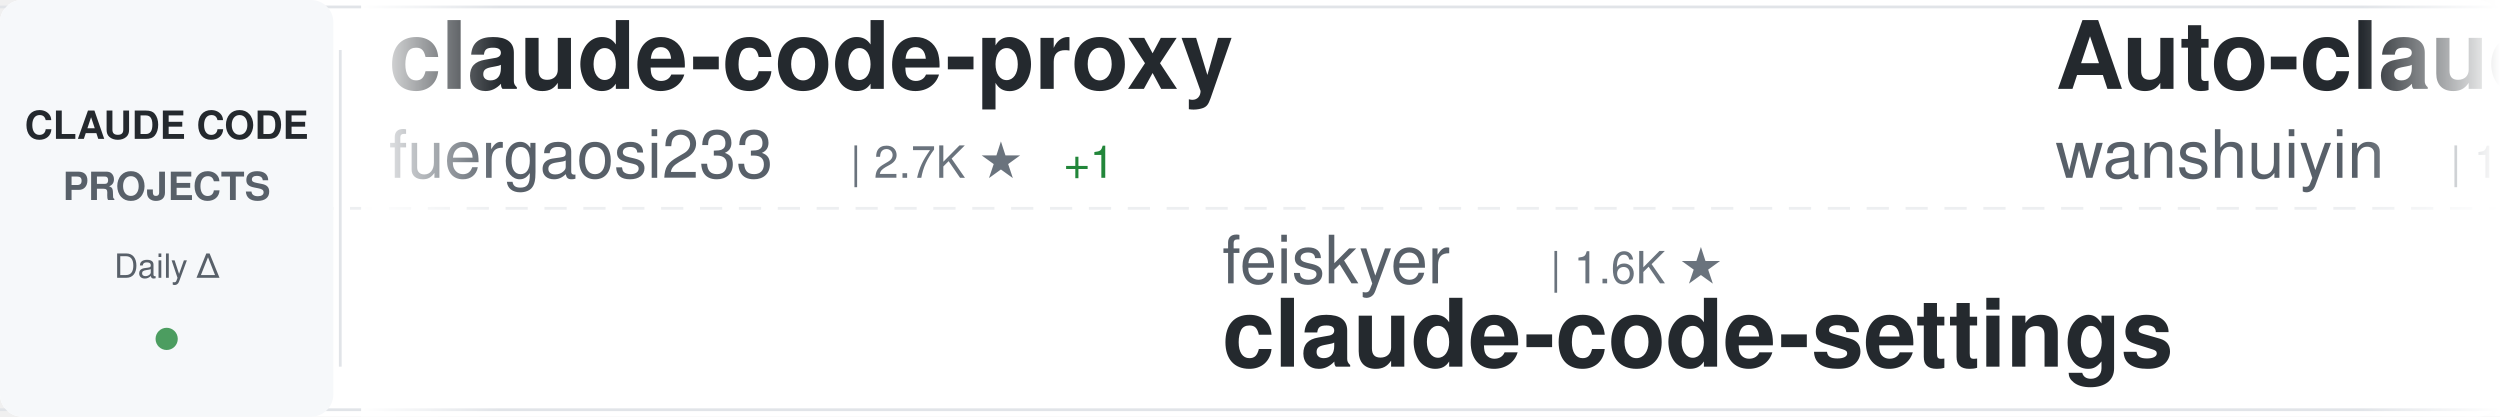
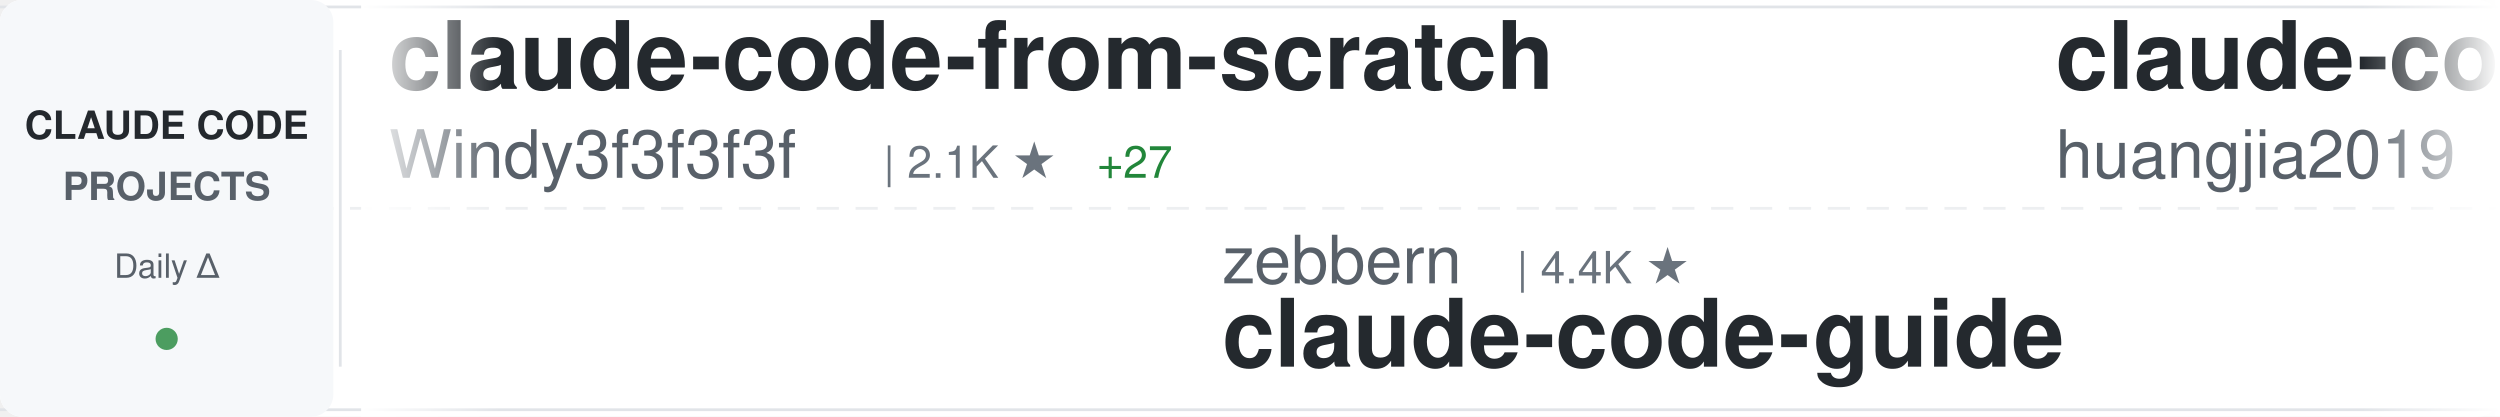
<svg xmlns="http://www.w3.org/2000/svg" width="900" height="150">
  <defs>
    <linearGradient id="awesomeLeftFade" x1="0%" y1="0%" x2="100%" y2="0%">
      <stop offset="0%" style="stop-color:#ffffff;stop-opacity:1" />
      <stop offset="100%" style="stop-color:#ffffff;stop-opacity:0" />
    </linearGradient>
    <linearGradient id="awesomeRightFade" x1="0%" y1="0%" x2="100%" y2="0%">
      <stop offset="0%" style="stop-color:#ffffff;stop-opacity:0" />
      <stop offset="100%" style="stop-color:#ffffff;stop-opacity:1" />
    </linearGradient>
  </defs>
  <rect width="900" height="150" fill="#ffffff" rx="8" />
  <rect x="0" y="2" width="900" height="1" fill="#e1e4e8" />
  <rect x="0" y="147" width="900" height="1" fill="#e1e4e8" />
  <line x1="0" y1="75" x2="900" y2="75" stroke="#e1e4e8" stroke-width="1" stroke-dasharray="8 6" opacity="0.6" />
  <rect x="0" y="0" width="120" height="150" fill="#f6f8fa" rx="8" />
  <text x="60" y="50" font-family="-apple-system, BlinkMacSystemFont, 'Segoe UI', Helvetica, Arial, sans-serif" font-size="14" font-weight="600" fill="#24292e" text-anchor="middle">CLAUDE CODE</text>
  <text x="60" y="72" font-family="-apple-system, BlinkMacSystemFont, 'Segoe UI', Helvetica, Arial, sans-serif" font-size="14" font-weight="600" fill="#586069" text-anchor="middle">PROJECTS</text>
  <text x="60" y="100" font-family="-apple-system, BlinkMacSystemFont, 'Segoe UI', Helvetica, Arial, sans-serif" font-size="12" font-weight="500" fill="#586069" text-anchor="middle">Daily Δ</text>
  <circle cx="60" cy="122" r="4" fill="#22863a" opacity="0.8" />
  <rect x="122" y="18" width="1" height="114" fill="#e1e4e8" />
  <clipPath id="awesomeTickerClip">
    <rect x="130" y="0" width="770" height="150" />
  </clipPath>
  <g clip-path="url(#awesomeTickerClip)">
    <g id="awesomeTickerItems">
      <animateTransform attributeName="transform" attributeType="XML" type="translate" from="0 0" to="-3000 0" dur="54s" repeatCount="indefinite" />
      <g transform="translate(0, 0)">
-         <text x="140" y="32" font-family="-apple-system, BlinkMacSystemFont, 'Segoe UI', Helvetica, Arial, sans-serif" font-size="34" font-weight="600" fill="#24292e">claude-code-proxy</text>
-         <text x="140" y="64" font-family="-apple-system, BlinkMacSystemFont, 'Segoe UI', Helvetica, Arial, sans-serif" font-size="24" font-weight="400" fill="#586069">fuergaosi233</text>
-         <text x="306" y="64" font-family="-apple-system, BlinkMacSystemFont, 'Segoe UI', Helvetica, Arial, sans-serif" font-size="16" font-weight="500" fill="#6a737d">| 2.7K ★</text>
+         <text x="140" y="32" font-family="-apple-system, BlinkMacSystemFont, 'Segoe UI', Helvetica, Arial, sans-serif" font-size="34" font-weight="600" fill="#24292e">claude-code-from-scratch</text>
+         <text x="140" y="64" font-family="-apple-system, BlinkMacSystemFont, 'Segoe UI', Helvetica, Arial, sans-serif" font-size="24" font-weight="400" fill="#586069">Windy3f3f3f3f</text>
+         <text x="318" y="64" font-family="-apple-system, BlinkMacSystemFont, 'Segoe UI', Helvetica, Arial, sans-serif" font-size="16" font-weight="500" fill="#6a737d">| 2.1K ★</text>
+         <text x="395" y="64" font-family="-apple-system, BlinkMacSystemFont, 'Segoe UI', Helvetica, Arial, sans-serif" font-size="16" font-weight="500" fill="#22863a"> +27</text>
+       </g>
+       <g transform="translate(300, 0)">
+         <text x="140" y="102" font-family="-apple-system, BlinkMacSystemFont, 'Segoe UI', Helvetica, Arial, sans-serif" font-size="24" font-weight="400" fill="#586069">zebbern</text>
+         <text x="246" y="102" font-family="-apple-system, BlinkMacSystemFont, 'Segoe UI', Helvetica, Arial, sans-serif" font-size="16" font-weight="500" fill="#6a737d">| 4.4K ★</text>
+         <text x="140" y="132" font-family="-apple-system, BlinkMacSystemFont, 'Segoe UI', Helvetica, Arial, sans-serif" font-size="34" font-weight="600" fill="#24292e">claude-code-guide</text>
+       </g>
+       <g transform="translate(600, 0)">
+         <text x="140" y="32" font-family="-apple-system, BlinkMacSystemFont, 'Segoe UI', Helvetica, Arial, sans-serif" font-size="34" font-weight="600" fill="#24292e">claude-code-engineering</text>
+         <text x="140" y="64" font-family="-apple-system, BlinkMacSystemFont, 'Segoe UI', Helvetica, Arial, sans-serif" font-size="24" font-weight="400" fill="#586069">huangjia2019</text>
+         <text x="306" y="64" font-family="-apple-system, BlinkMacSystemFont, 'Segoe UI', Helvetica, Arial, sans-serif" font-size="16" font-weight="500" fill="#6a737d">| 935 ★</text>
+         <text x="374" y="64" font-family="-apple-system, BlinkMacSystemFont, 'Segoe UI', Helvetica, Arial, sans-serif" font-size="16" font-weight="500" fill="#22863a"> +5</text>
+       </g>
+       <g transform="translate(900, 0)">
+         <text x="140" y="102" font-family="-apple-system, BlinkMacSystemFont, 'Segoe UI', Helvetica, Arial, sans-serif" font-size="24" font-weight="400" fill="#586069">777genius</text>
+         <text x="270" y="102" font-family="-apple-system, BlinkMacSystemFont, 'Segoe UI', Helvetica, Arial, sans-serif" font-size="16" font-weight="500" fill="#6a737d">| 918 ★</text>
+         <text x="140" y="132" font-family="-apple-system, BlinkMacSystemFont, 'Segoe UI', Helvetica, Arial, sans-serif" font-size="34" font-weight="600" fill="#24292e">claude-code-source-code</text>
+       </g>
+       <g transform="translate(1200, 0)">
+         <text x="140" y="32" font-family="-apple-system, BlinkMacSystemFont, 'Segoe UI', Helvetica, Arial, sans-serif" font-size="34" font-weight="600" fill="#24292e">Claude-Code</text>
+         <text x="140" y="64" font-family="-apple-system, BlinkMacSystemFont, 'Segoe UI', Helvetica, Arial, sans-serif" font-size="24" font-weight="400" fill="#586069">pengchengneo</text>
+         <text x="306" y="64" font-family="-apple-system, BlinkMacSystemFont, 'Segoe UI', Helvetica, Arial, sans-serif" font-size="16" font-weight="500" fill="#6a737d">| 1.6K ★</text>
        <text x="383" y="64" font-family="-apple-system, BlinkMacSystemFont, 'Segoe UI', Helvetica, Arial, sans-serif" font-size="16" font-weight="500" fill="#22863a"> +1</text>
      </g>
-       <g transform="translate(300, 0)">
-         <text x="140" y="102" font-family="-apple-system, BlinkMacSystemFont, 'Segoe UI', Helvetica, Arial, sans-serif" font-size="24" font-weight="400" fill="#586069">feiskyer</text>
-         <text x="258" y="102" font-family="-apple-system, BlinkMacSystemFont, 'Segoe UI', Helvetica, Arial, sans-serif" font-size="16" font-weight="500" fill="#6a737d">| 1.6K ★</text>
-         <text x="140" y="132" font-family="-apple-system, BlinkMacSystemFont, 'Segoe UI', Helvetica, Arial, sans-serif" font-size="34" font-weight="600" fill="#24292e">claude-code-settings</text>
-       </g>
-       <g transform="translate(600, 0)">
-         <text x="140" y="32" font-family="-apple-system, BlinkMacSystemFont, 'Segoe UI', Helvetica, Arial, sans-serif" font-size="34" font-weight="600" fill="#24292e">Auto-claude-code-researc...</text>
-         <text x="140" y="64" font-family="-apple-system, BlinkMacSystemFont, 'Segoe UI', Helvetica, Arial, sans-serif" font-size="24" font-weight="400" fill="#586069">wanshuiyin</text>
-         <text x="282" y="64" font-family="-apple-system, BlinkMacSystemFont, 'Segoe UI', Helvetica, Arial, sans-serif" font-size="16" font-weight="500" fill="#6a737d">| 13.0K ★</text>
-         <text x="368" y="64" font-family="-apple-system, BlinkMacSystemFont, 'Segoe UI', Helvetica, Arial, sans-serif" font-size="16" font-weight="500" fill="#22863a"> +31</text>
-       </g>
-       <g transform="translate(900, 0)">
-         <text x="140" y="102" font-family="-apple-system, BlinkMacSystemFont, 'Segoe UI', Helvetica, Arial, sans-serif" font-size="24" font-weight="400" fill="#586069">ChrisWiles</text>
-         <text x="282" y="102" font-family="-apple-system, BlinkMacSystemFont, 'Segoe UI', Helvetica, Arial, sans-serif" font-size="16" font-weight="500" fill="#6a737d">| 6.0K ★</text>
-         <text x="359" y="102" font-family="-apple-system, BlinkMacSystemFont, 'Segoe UI', Helvetica, Arial, sans-serif" font-size="16" font-weight="500" fill="#22863a"> +2</text>
-         <text x="140" y="132" font-family="-apple-system, BlinkMacSystemFont, 'Segoe UI', Helvetica, Arial, sans-serif" font-size="34" font-weight="600" fill="#24292e">claude-code-showcase</text>
-       </g>
-       <g transform="translate(1200, 0)">
-         <text x="140" y="32" font-family="-apple-system, BlinkMacSystemFont, 'Segoe UI', Helvetica, Arial, sans-serif" font-size="34" font-weight="600" fill="#24292e">claude-code-source</text>
-         <text x="140" y="64" font-family="-apple-system, BlinkMacSystemFont, 'Segoe UI', Helvetica, Arial, sans-serif" font-size="24" font-weight="400" fill="#586069">AprilNEA</text>
-         <text x="258" y="64" font-family="-apple-system, BlinkMacSystemFont, 'Segoe UI', Helvetica, Arial, sans-serif" font-size="16" font-weight="500" fill="#6a737d">| 387 ★</text>
-       </g>
      <g transform="translate(1500, 0)">
-         <text x="140" y="102" font-family="-apple-system, BlinkMacSystemFont, 'Segoe UI', Helvetica, Arial, sans-serif" font-size="24" font-weight="400" fill="#586069">diet103</text>
-         <text x="246" y="102" font-family="-apple-system, BlinkMacSystemFont, 'Segoe UI', Helvetica, Arial, sans-serif" font-size="16" font-weight="500" fill="#6a737d">| 9.7K ★</text>
-         <text x="323" y="102" font-family="-apple-system, BlinkMacSystemFont, 'Segoe UI', Helvetica, Arial, sans-serif" font-size="16" font-weight="500" fill="#22863a"> +2</text>
-         <text x="140" y="132" font-family="-apple-system, BlinkMacSystemFont, 'Segoe UI', Helvetica, Arial, sans-serif" font-size="34" font-weight="600" fill="#24292e">claude-code-infrastructu...</text>
+         <text x="140" y="102" font-family="-apple-system, BlinkMacSystemFont, 'Segoe UI', Helvetica, Arial, sans-serif" font-size="24" font-weight="400" fill="#586069">andrew-kramer-inno</text>
+         <text x="378" y="102" font-family="-apple-system, BlinkMacSystemFont, 'Segoe UI', Helvetica, Arial, sans-serif" font-size="16" font-weight="500" fill="#6a737d">| 593 ★</text>
+         <text x="140" y="132" font-family="-apple-system, BlinkMacSystemFont, 'Segoe UI', Helvetica, Arial, sans-serif" font-size="34" font-weight="600" fill="#24292e">claude-code-source-build</text>
      </g>
      <g transform="translate(1800, 0)">
-         <text x="140" y="32" font-family="-apple-system, BlinkMacSystemFont, 'Segoe UI', Helvetica, Arial, sans-serif" font-size="34" font-weight="600" fill="#24292e">claude-code-book</text>
-         <text x="140" y="64" font-family="-apple-system, BlinkMacSystemFont, 'Segoe UI', Helvetica, Arial, sans-serif" font-size="24" font-weight="400" fill="#586069">lintsinghua</text>
-         <text x="294" y="64" font-family="-apple-system, BlinkMacSystemFont, 'Segoe UI', Helvetica, Arial, sans-serif" font-size="16" font-weight="500" fill="#6a737d">| 3.9K ★</text>
-         <text x="371" y="64" font-family="-apple-system, BlinkMacSystemFont, 'Segoe UI', Helvetica, Arial, sans-serif" font-size="16" font-weight="500" fill="#22863a"> +6</text>
+         <text x="140" y="32" font-family="-apple-system, BlinkMacSystemFont, 'Segoe UI', Helvetica, Arial, sans-serif" font-size="34" font-weight="600" fill="#24292e">claude-code-best-practic...</text>
+         <text x="140" y="64" font-family="-apple-system, BlinkMacSystemFont, 'Segoe UI', Helvetica, Arial, sans-serif" font-size="24" font-weight="400" fill="#586069">shanraisshan</text>
+         <text x="306" y="64" font-family="-apple-system, BlinkMacSystemFont, 'Segoe UI', Helvetica, Arial, sans-serif" font-size="16" font-weight="500" fill="#6a737d">| 62.0K ★</text>
+         <text x="392" y="64" font-family="-apple-system, BlinkMacSystemFont, 'Segoe UI', Helvetica, Arial, sans-serif" font-size="16" font-weight="500" fill="#22863a"> +63</text>
      </g>
      <g transform="translate(2100, 0)">
-         <text x="140" y="102" font-family="-apple-system, BlinkMacSystemFont, 'Segoe UI', Helvetica, Arial, sans-serif" font-size="24" font-weight="400" fill="#586069">anthropics</text>
-         <text x="282" y="102" font-family="-apple-system, BlinkMacSystemFont, 'Segoe UI', Helvetica, Arial, sans-serif" font-size="16" font-weight="500" fill="#6a737d">| 896 ★</text>
-         <text x="350" y="102" font-family="-apple-system, BlinkMacSystemFont, 'Segoe UI', Helvetica, Arial, sans-serif" font-size="16" font-weight="500" fill="#22863a"> +2</text>
-         <text x="140" y="132" font-family="-apple-system, BlinkMacSystemFont, 'Segoe UI', Helvetica, Arial, sans-serif" font-size="34" font-weight="600" fill="#24292e">claude-code-base-action</text>
+         <text x="140" y="102" font-family="-apple-system, BlinkMacSystemFont, 'Segoe UI', Helvetica, Arial, sans-serif" font-size="24" font-weight="400" fill="#586069">digitalsamba</text>
+         <text x="306" y="102" font-family="-apple-system, BlinkMacSystemFont, 'Segoe UI', Helvetica, Arial, sans-serif" font-size="16" font-weight="500" fill="#6a737d">| 1.7K ★</text>
+         <text x="383" y="102" font-family="-apple-system, BlinkMacSystemFont, 'Segoe UI', Helvetica, Arial, sans-serif" font-size="16" font-weight="500" fill="#22863a"> +4</text>
+         <text x="140" y="132" font-family="-apple-system, BlinkMacSystemFont, 'Segoe UI', Helvetica, Arial, sans-serif" font-size="34" font-weight="600" fill="#24292e">claude-code-video-toolki...</text>
      </g>
      <g transform="translate(2400, 0)">
-         <text x="140" y="32" font-family="-apple-system, BlinkMacSystemFont, 'Segoe UI', Helvetica, Arial, sans-serif" font-size="34" font-weight="600" fill="#24292e">claude-code-local</text>
-         <text x="140" y="64" font-family="-apple-system, BlinkMacSystemFont, 'Segoe UI', Helvetica, Arial, sans-serif" font-size="24" font-weight="400" fill="#586069">nicedreamzapp</text>
-         <text x="318" y="64" font-family="-apple-system, BlinkMacSystemFont, 'Segoe UI', Helvetica, Arial, sans-serif" font-size="16" font-weight="500" fill="#6a737d">| 2.9K ★</text>
-         <text x="395" y="64" font-family="-apple-system, BlinkMacSystemFont, 'Segoe UI', Helvetica, Arial, sans-serif" font-size="16" font-weight="500" fill="#22863a"> +2</text>
+         <text x="140" y="32" font-family="-apple-system, BlinkMacSystemFont, 'Segoe UI', Helvetica, Arial, sans-serif" font-size="34" font-weight="600" fill="#24292e">claude-code-webui</text>
+         <text x="140" y="64" font-family="-apple-system, BlinkMacSystemFont, 'Segoe UI', Helvetica, Arial, sans-serif" font-size="24" font-weight="400" fill="#586069">sugyan</text>
+         <text x="234" y="64" font-family="-apple-system, BlinkMacSystemFont, 'Segoe UI', Helvetica, Arial, sans-serif" font-size="16" font-weight="500" fill="#6a737d">| 1.1K ★</text>
      </g>
      <g transform="translate(2700, 0)">
-         <text x="140" y="102" font-family="-apple-system, BlinkMacSystemFont, 'Segoe UI', Helvetica, Arial, sans-serif" font-size="24" font-weight="400" fill="#586069">KPR111</text>
-         <text x="234" y="102" font-family="-apple-system, BlinkMacSystemFont, 'Segoe UI', Helvetica, Arial, sans-serif" font-size="16" font-weight="500" fill="#6a737d">| 18 ★</text>
-         <text x="140" y="132" font-family="-apple-system, BlinkMacSystemFont, 'Segoe UI', Helvetica, Arial, sans-serif" font-size="34" font-weight="600" fill="#24292e">Claude-Code</text>
+         <text x="140" y="102" font-family="-apple-system, BlinkMacSystemFont, 'Segoe UI', Helvetica, Arial, sans-serif" font-size="24" font-weight="400" fill="#586069">VILA-Lab</text>
+         <text x="258" y="102" font-family="-apple-system, BlinkMacSystemFont, 'Segoe UI', Helvetica, Arial, sans-serif" font-size="16" font-weight="500" fill="#6a737d">| 1.8K ★</text>
+         <text x="335" y="102" font-family="-apple-system, BlinkMacSystemFont, 'Segoe UI', Helvetica, Arial, sans-serif" font-size="16" font-weight="500" fill="#22863a"> +2</text>
+         <text x="140" y="132" font-family="-apple-system, BlinkMacSystemFont, 'Segoe UI', Helvetica, Arial, sans-serif" font-size="34" font-weight="600" fill="#24292e">Dive-into-Claude-Code</text>
      </g>
      <g transform="translate(3000, 0)">
-         <text x="140" y="32" font-family="-apple-system, BlinkMacSystemFont, 'Segoe UI', Helvetica, Arial, sans-serif" font-size="34" font-weight="600" fill="#24292e">claude-code-proxy</text>
-         <text x="140" y="64" font-family="-apple-system, BlinkMacSystemFont, 'Segoe UI', Helvetica, Arial, sans-serif" font-size="24" font-weight="400" fill="#586069">fuergaosi233</text>
-         <text x="306" y="64" font-family="-apple-system, BlinkMacSystemFont, 'Segoe UI', Helvetica, Arial, sans-serif" font-size="16" font-weight="500" fill="#6a737d">| 2.7K ★</text>
-         <text x="383" y="64" font-family="-apple-system, BlinkMacSystemFont, 'Segoe UI', Helvetica, Arial, sans-serif" font-size="16" font-weight="500" fill="#22863a"> +1</text>
+         <text x="140" y="32" font-family="-apple-system, BlinkMacSystemFont, 'Segoe UI', Helvetica, Arial, sans-serif" font-size="34" font-weight="600" fill="#24292e">claude-code-from-scratch</text>
+         <text x="140" y="64" font-family="-apple-system, BlinkMacSystemFont, 'Segoe UI', Helvetica, Arial, sans-serif" font-size="24" font-weight="400" fill="#586069">Windy3f3f3f3f</text>
+         <text x="318" y="64" font-family="-apple-system, BlinkMacSystemFont, 'Segoe UI', Helvetica, Arial, sans-serif" font-size="16" font-weight="500" fill="#6a737d">| 2.1K ★</text>
+         <text x="395" y="64" font-family="-apple-system, BlinkMacSystemFont, 'Segoe UI', Helvetica, Arial, sans-serif" font-size="16" font-weight="500" fill="#22863a"> +27</text>
      </g>
      <g transform="translate(3300, 0)">
-         <text x="140" y="102" font-family="-apple-system, BlinkMacSystemFont, 'Segoe UI', Helvetica, Arial, sans-serif" font-size="24" font-weight="400" fill="#586069">feiskyer</text>
-         <text x="258" y="102" font-family="-apple-system, BlinkMacSystemFont, 'Segoe UI', Helvetica, Arial, sans-serif" font-size="16" font-weight="500" fill="#6a737d">| 1.6K ★</text>
-         <text x="140" y="132" font-family="-apple-system, BlinkMacSystemFont, 'Segoe UI', Helvetica, Arial, sans-serif" font-size="34" font-weight="600" fill="#24292e">claude-code-settings</text>
+         <text x="140" y="102" font-family="-apple-system, BlinkMacSystemFont, 'Segoe UI', Helvetica, Arial, sans-serif" font-size="24" font-weight="400" fill="#586069">zebbern</text>
+         <text x="246" y="102" font-family="-apple-system, BlinkMacSystemFont, 'Segoe UI', Helvetica, Arial, sans-serif" font-size="16" font-weight="500" fill="#6a737d">| 4.4K ★</text>
+         <text x="140" y="132" font-family="-apple-system, BlinkMacSystemFont, 'Segoe UI', Helvetica, Arial, sans-serif" font-size="34" font-weight="600" fill="#24292e">claude-code-guide</text>
      </g>
      <g transform="translate(3600, 0)">
-         <text x="140" y="32" font-family="-apple-system, BlinkMacSystemFont, 'Segoe UI', Helvetica, Arial, sans-serif" font-size="34" font-weight="600" fill="#24292e">Auto-claude-code-researc...</text>
-         <text x="140" y="64" font-family="-apple-system, BlinkMacSystemFont, 'Segoe UI', Helvetica, Arial, sans-serif" font-size="24" font-weight="400" fill="#586069">wanshuiyin</text>
-         <text x="282" y="64" font-family="-apple-system, BlinkMacSystemFont, 'Segoe UI', Helvetica, Arial, sans-serif" font-size="16" font-weight="500" fill="#6a737d">| 13.0K ★</text>
-         <text x="368" y="64" font-family="-apple-system, BlinkMacSystemFont, 'Segoe UI', Helvetica, Arial, sans-serif" font-size="16" font-weight="500" fill="#22863a"> +31</text>
+         <text x="140" y="32" font-family="-apple-system, BlinkMacSystemFont, 'Segoe UI', Helvetica, Arial, sans-serif" font-size="34" font-weight="600" fill="#24292e">claude-code-engineering</text>
+         <text x="140" y="64" font-family="-apple-system, BlinkMacSystemFont, 'Segoe UI', Helvetica, Arial, sans-serif" font-size="24" font-weight="400" fill="#586069">huangjia2019</text>
+         <text x="306" y="64" font-family="-apple-system, BlinkMacSystemFont, 'Segoe UI', Helvetica, Arial, sans-serif" font-size="16" font-weight="500" fill="#6a737d">| 935 ★</text>
+         <text x="374" y="64" font-family="-apple-system, BlinkMacSystemFont, 'Segoe UI', Helvetica, Arial, sans-serif" font-size="16" font-weight="500" fill="#22863a"> +5</text>
      </g>
      <g transform="translate(3900, 0)">
-         <text x="140" y="102" font-family="-apple-system, BlinkMacSystemFont, 'Segoe UI', Helvetica, Arial, sans-serif" font-size="24" font-weight="400" fill="#586069">ChrisWiles</text>
-         <text x="282" y="102" font-family="-apple-system, BlinkMacSystemFont, 'Segoe UI', Helvetica, Arial, sans-serif" font-size="16" font-weight="500" fill="#6a737d">| 6.0K ★</text>
-         <text x="359" y="102" font-family="-apple-system, BlinkMacSystemFont, 'Segoe UI', Helvetica, Arial, sans-serif" font-size="16" font-weight="500" fill="#22863a"> +2</text>
-         <text x="140" y="132" font-family="-apple-system, BlinkMacSystemFont, 'Segoe UI', Helvetica, Arial, sans-serif" font-size="34" font-weight="600" fill="#24292e">claude-code-showcase</text>
+         <text x="140" y="102" font-family="-apple-system, BlinkMacSystemFont, 'Segoe UI', Helvetica, Arial, sans-serif" font-size="24" font-weight="400" fill="#586069">777genius</text>
+         <text x="270" y="102" font-family="-apple-system, BlinkMacSystemFont, 'Segoe UI', Helvetica, Arial, sans-serif" font-size="16" font-weight="500" fill="#6a737d">| 918 ★</text>
+         <text x="140" y="132" font-family="-apple-system, BlinkMacSystemFont, 'Segoe UI', Helvetica, Arial, sans-serif" font-size="34" font-weight="600" fill="#24292e">claude-code-source-code</text>
      </g>
    </g>
  </g>
  <rect x="130" y="0" width="50" height="150" fill="url(#awesomeLeftFade)" />
  <rect x="850" y="0" width="50" height="150" fill="url(#awesomeRightFade)" />
</svg>
